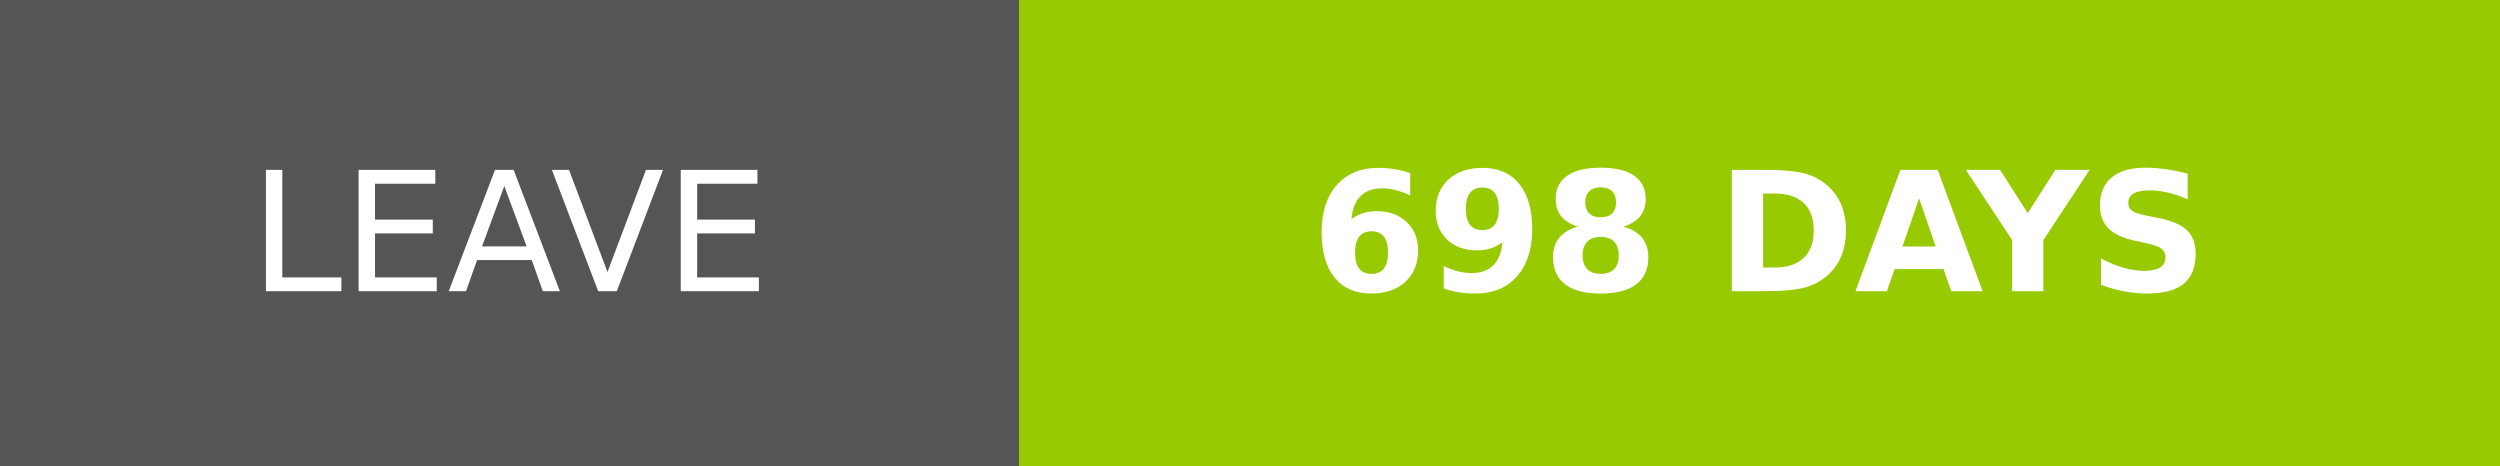
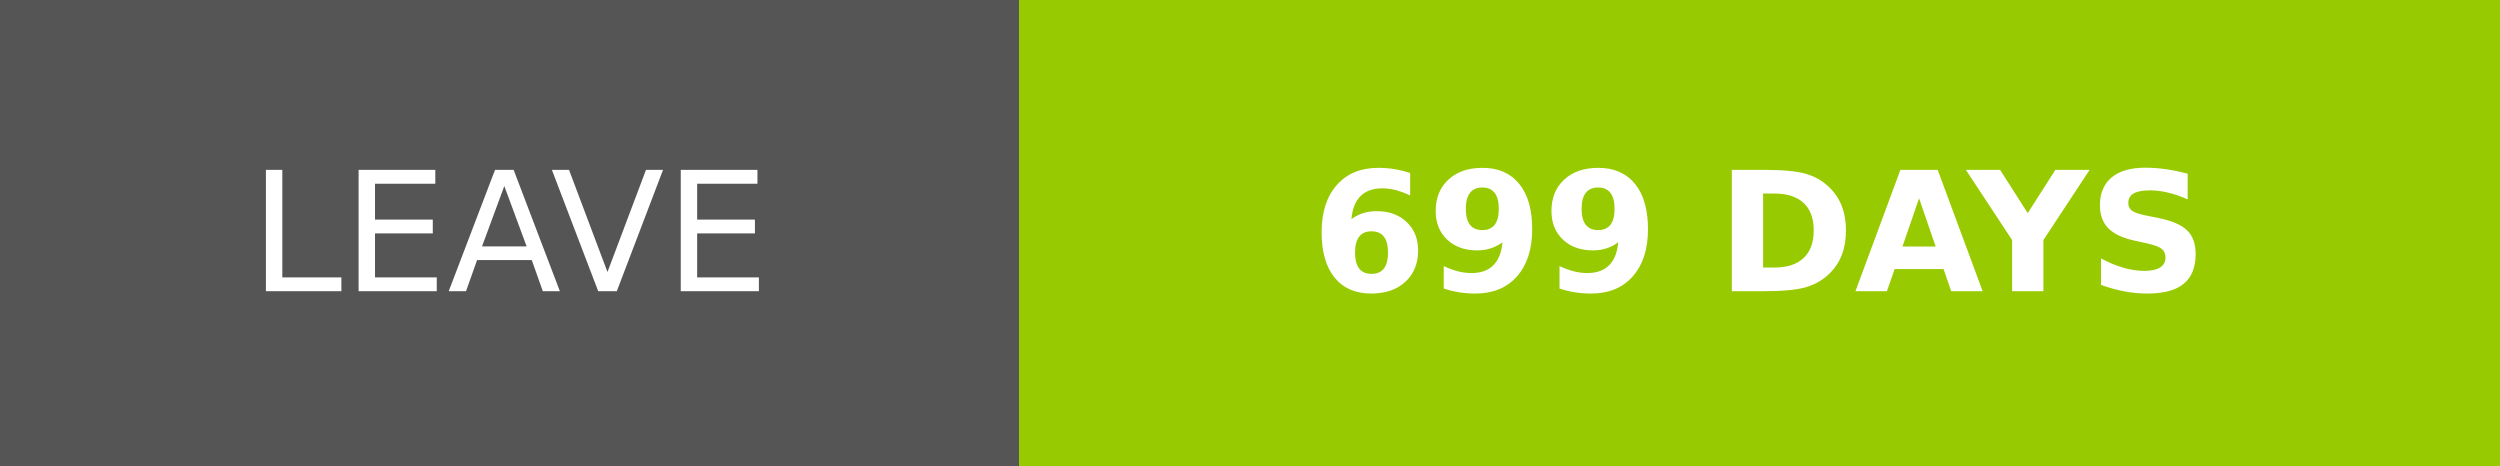
- <svg xmlns="http://www.w3.org/2000/svg" width="150.25" height="28" role="img" aria-label="LEAVE: 698 DAYS">
+ <svg xmlns="http://www.w3.org/2000/svg" width="150.25" height="28" role="img" aria-label="LEAVE: 699 DAYS">
  <g shape-rendering="crispEdges">
    <rect width="61.25" height="28" fill="#555" />
    <rect x="61.25" width="89" height="28" fill="#97ca00" />
  </g>
  <g fill="#fff" text-anchor="middle" font-family="Verdana,Geneva,DejaVu Sans,sans-serif" text-rendering="geometricPrecision" font-size="100">
    <text transform="scale(.1)" x="306.25" y="175" textLength="372.5" fill="#fff">LEAVE</text>
-     <text transform="scale(.1)" x="1057.5" y="175" textLength="650" fill="#fff" font-weight="bold">698 DAYS</text>
+     <text transform="scale(.1)" x="1057.5" y="175" textLength="650" fill="#fff" font-weight="bold">699 DAYS</text>
  </g>
</svg>
